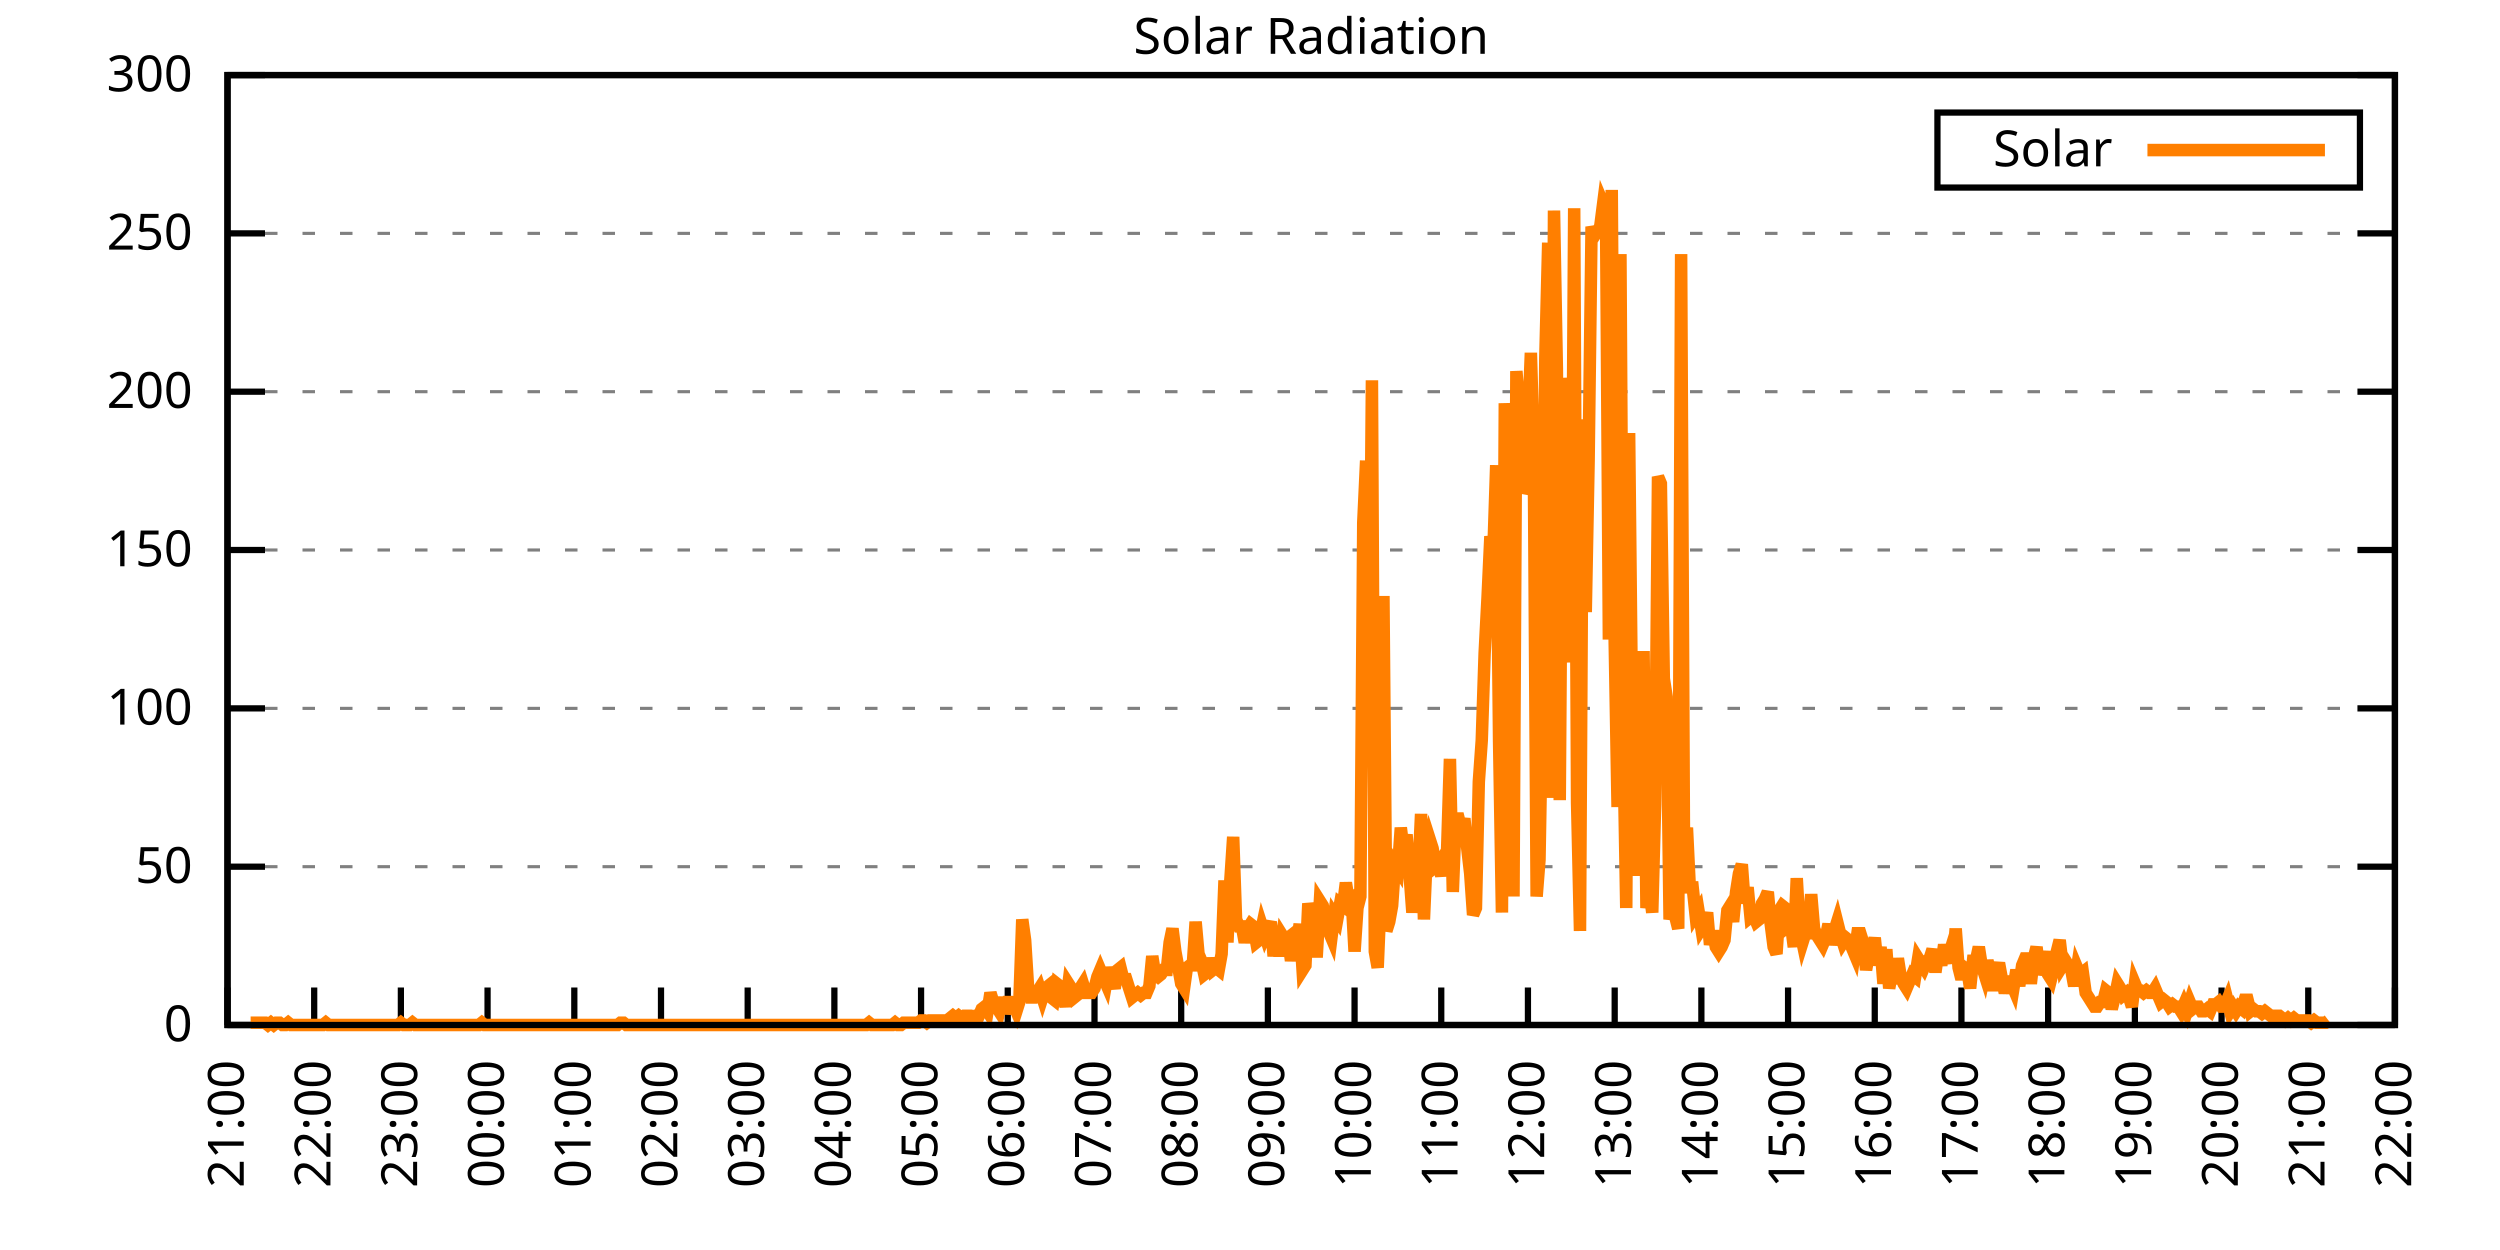
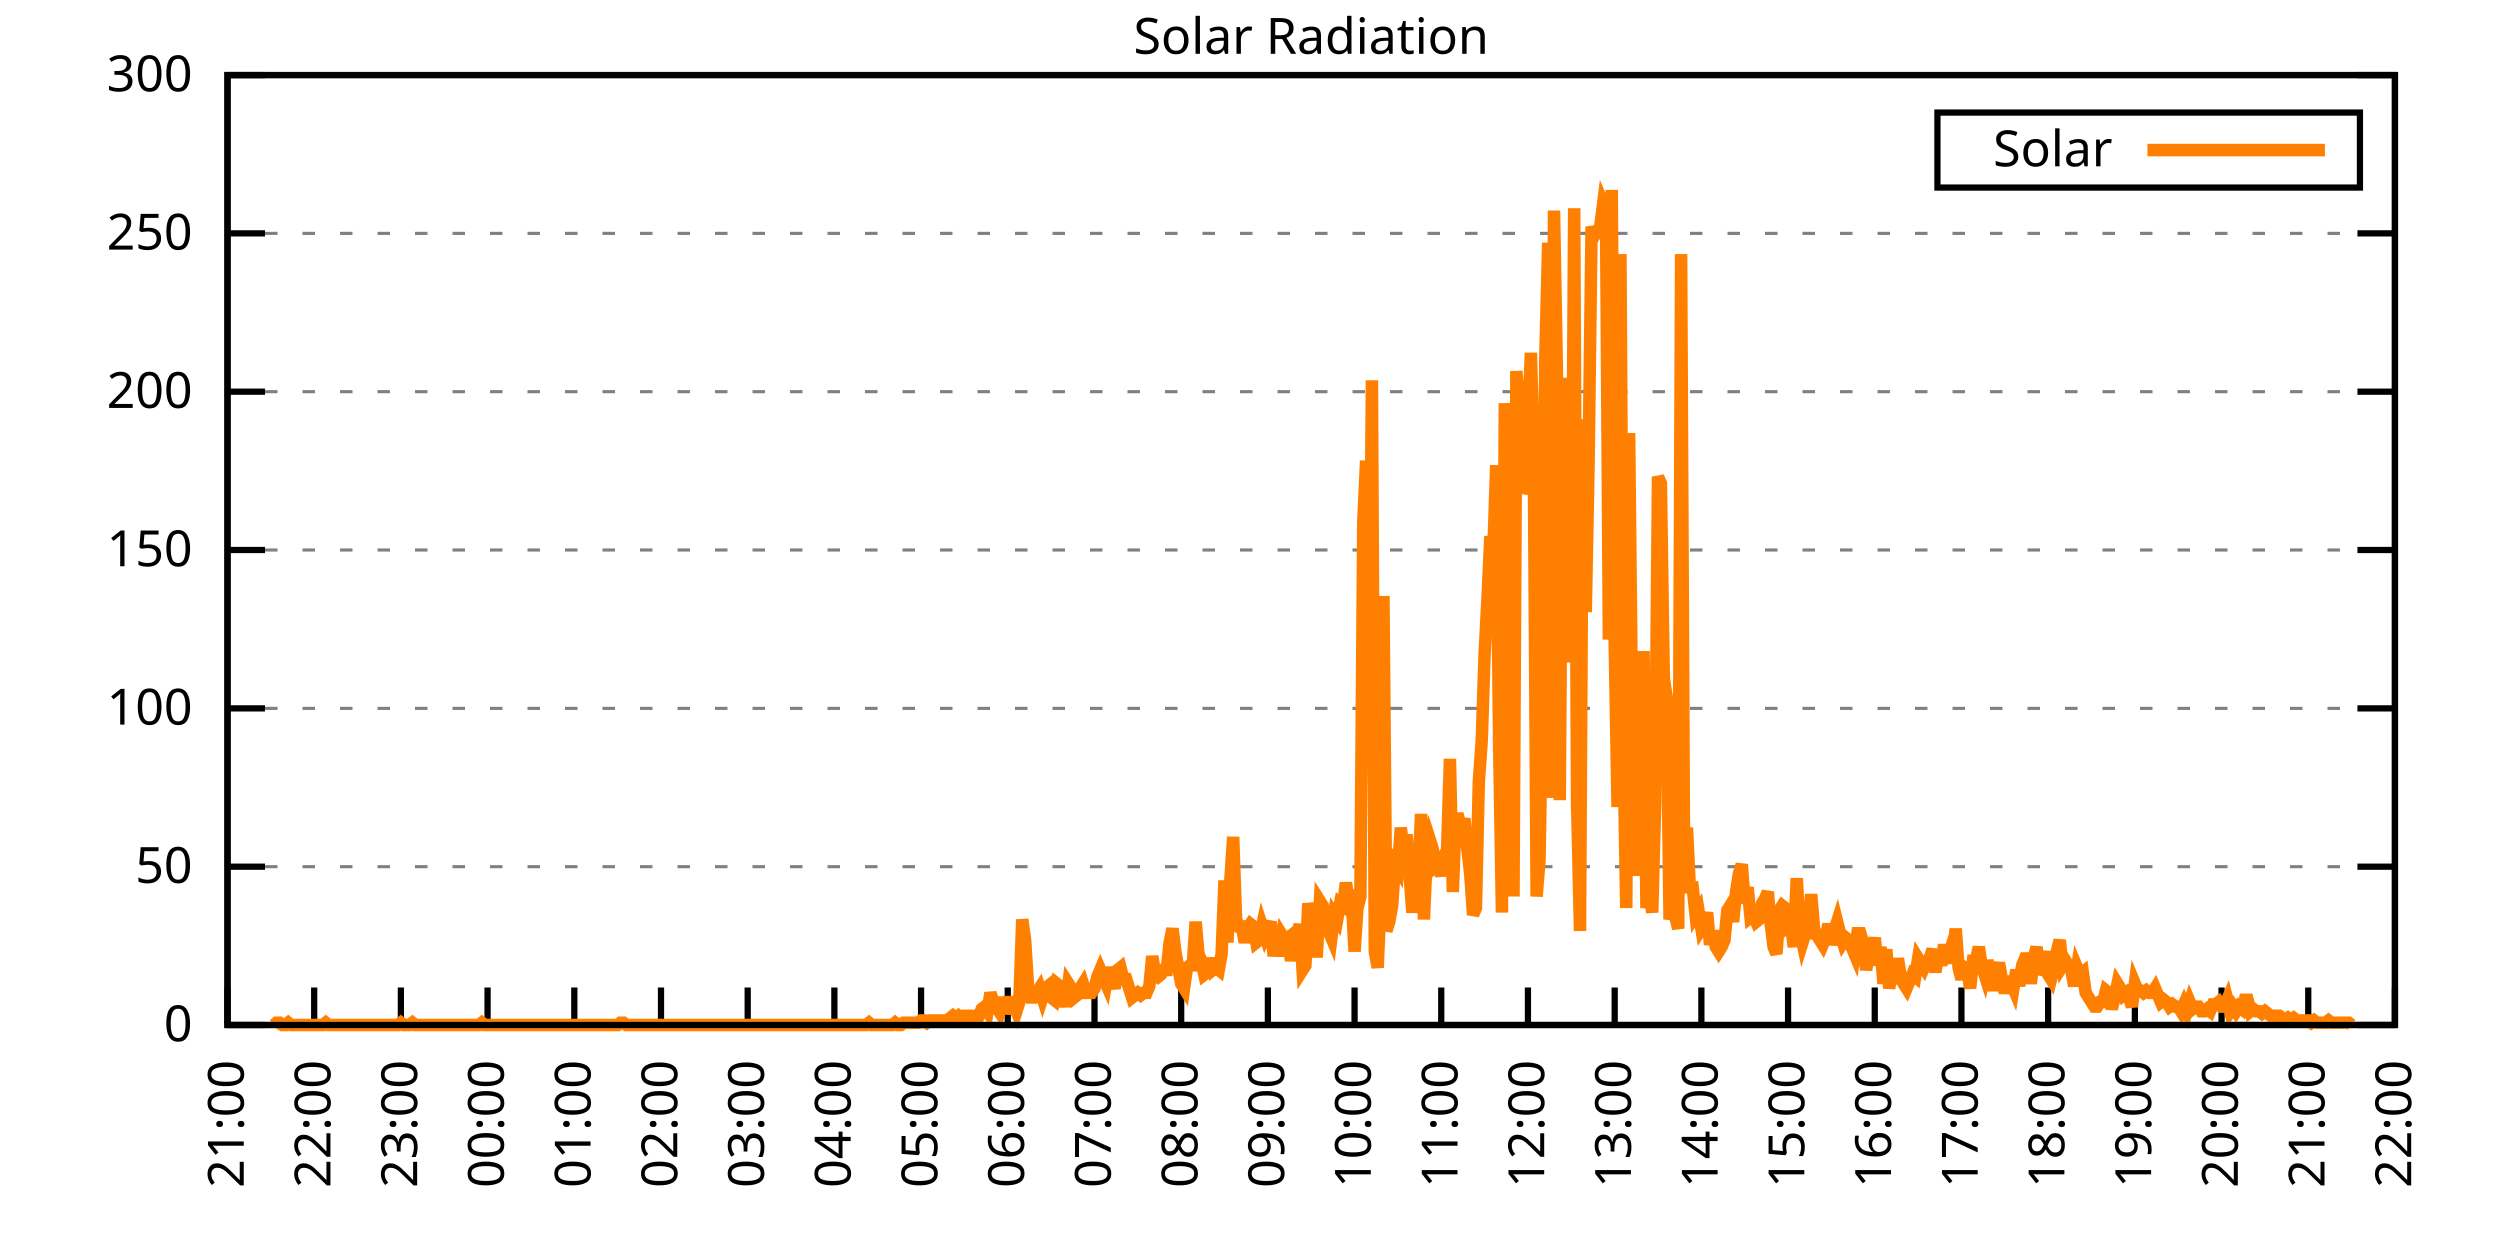
<svg xmlns="http://www.w3.org/2000/svg" xmlns:xlink="http://www.w3.org/1999/xlink" width="400" height="200" viewBox="0 0 400 200">
  <g id="gnuplot_canvas">
    <rect x="0" y="0" width="400" height="200" fill="none" />
    <defs>
      <circle id="gpDot" r="0.5" stroke-width="0.5" stroke="currentColor" />
      <path id="gpPt0" stroke-width="0.333" stroke="currentColor" d="M-1,0 h2 M0,-1 v2" />
      <path id="gpPt1" stroke-width="0.333" stroke="currentColor" d="M-1,-1 L1,1 M1,-1 L-1,1" />
      <path id="gpPt2" stroke-width="0.333" stroke="currentColor" d="M-1,0 L1,0 M0,-1 L0,1 M-1,-1 L1,1 M-1,1 L1,-1" />
      <rect id="gpPt3" stroke-width="0.333" stroke="currentColor" x="-1" y="-1" width="2" height="2" />
      <rect id="gpPt4" stroke-width="0.333" stroke="currentColor" fill="currentColor" x="-1" y="-1" width="2" height="2" />
      <circle id="gpPt5" stroke-width="0.333" stroke="currentColor" cx="0" cy="0" r="1" />
      <use xlink:href="#gpPt5" id="gpPt6" fill="currentColor" stroke="none" />
      <path id="gpPt7" stroke-width="0.333" stroke="currentColor" d="M0,-1.33 L-1.33,0.67 L1.33,0.67 z" />
      <use xlink:href="#gpPt7" id="gpPt8" fill="currentColor" stroke="none" />
      <use xlink:href="#gpPt7" id="gpPt9" stroke="currentColor" transform="rotate(180)" />
      <use xlink:href="#gpPt9" id="gpPt10" fill="currentColor" stroke="none" />
      <use xlink:href="#gpPt3" id="gpPt11" stroke="currentColor" transform="rotate(45)" />
      <use xlink:href="#gpPt11" id="gpPt12" fill="currentColor" stroke="none" />
      <path id="gpPt13" stroke-width="0.333" stroke="currentColor" d="M0,1.330 L1.265,0.411 L0.782,-1.067 L-0.782,-1.076 L-1.265,0.411 z" />
      <use xlink:href="#gpPt13" id="gpPt14" fill="currentColor" stroke="none" />
      <filter id="textbox" filterUnits="objectBoundingBox" x="0" y="0" height="1" width="1">
        <feFlood flood-color="white" flood-opacity="1" result="bgnd" />
        <feComposite in="SourceGraphic" in2="bgnd" operator="atop" />
      </filter>
      <filter id="greybox" filterUnits="objectBoundingBox" x="0" y="0" height="1" width="1">
        <feFlood flood-color="lightgrey" flood-opacity="1" result="grey" />
        <feComposite in="SourceGraphic" in2="grey" operator="atop" />
      </filter>
    </defs>
    <g fill="none" color="white" stroke="currentColor" stroke-width="1.00" stroke-linecap="butt" stroke-linejoin="miter">
</g>
    <g fill="none" color="black" stroke="currentColor" stroke-width="1.00" stroke-linecap="butt" stroke-linejoin="miter">
      <g stroke="none" shape-rendering="crispEdges">
        <polygon fill="rgb(255, 255, 255)" points="36.40,164.00 383.18,164.00 383.18,12.02 36.40,12.02 " />
      </g>
    </g>
    <g fill="none" color="black" stroke="currentColor" stroke-width="1.00" stroke-linecap="butt" stroke-linejoin="miter">
</g>
    <g fill="none" color="black" stroke="black" stroke-width="0.50" stroke-linecap="butt" stroke-linejoin="miter">
</g>
    <g fill="none" color="gray" stroke="currentColor" stroke-width="0.50" stroke-linecap="butt" stroke-linejoin="miter">
      <path stroke="gray" stroke-dasharray="2,4" class="gridline" d="M36.40,164.00 L383.19,164.00  " />
    </g>
    <g fill="none" color="gray" stroke="gray" stroke-width="1.00" stroke-linecap="butt" stroke-linejoin="miter">
</g>
    <g fill="none" color="black" stroke="currentColor" stroke-width="1.00" stroke-linecap="butt" stroke-linejoin="miter">
      <path stroke="black" d="M36.40,164.00 L42.40,164.00 M383.19,164.00 L377.19,164.00  " />
      <g transform="translate(30.80,166.60)" stroke="none" fill="black" font-family="Sans" font-size="8.00" text-anchor="end">
        <text>
          <tspan font-family="Sans"> 0</tspan>
        </text>
      </g>
    </g>
    <g fill="none" color="black" stroke="currentColor" stroke-width="1.00" stroke-linecap="butt" stroke-linejoin="miter">
</g>
    <g fill="none" color="black" stroke="black" stroke-width="0.50" stroke-linecap="butt" stroke-linejoin="miter">
</g>
    <g fill="none" color="gray" stroke="currentColor" stroke-width="0.50" stroke-linecap="butt" stroke-linejoin="miter">
      <path stroke="gray" stroke-dasharray="2,4" class="gridline" d="M36.40,138.67 L383.19,138.67  " />
    </g>
    <g fill="none" color="gray" stroke="gray" stroke-width="1.00" stroke-linecap="butt" stroke-linejoin="miter">
</g>
    <g fill="none" color="black" stroke="currentColor" stroke-width="1.00" stroke-linecap="butt" stroke-linejoin="miter">
      <path stroke="black" d="M36.40,138.67 L42.40,138.67 M383.19,138.67 L377.19,138.67  " />
      <g transform="translate(30.80,141.27)" stroke="none" fill="black" font-family="Sans" font-size="8.00" text-anchor="end">
        <text>
          <tspan font-family="Sans"> 50</tspan>
        </text>
      </g>
    </g>
    <g fill="none" color="black" stroke="currentColor" stroke-width="1.00" stroke-linecap="butt" stroke-linejoin="miter">
</g>
    <g fill="none" color="black" stroke="black" stroke-width="0.50" stroke-linecap="butt" stroke-linejoin="miter">
</g>
    <g fill="none" color="gray" stroke="currentColor" stroke-width="0.50" stroke-linecap="butt" stroke-linejoin="miter">
      <path stroke="gray" stroke-dasharray="2,4" class="gridline" d="M36.40,113.34 L383.19,113.34  " />
    </g>
    <g fill="none" color="gray" stroke="gray" stroke-width="1.00" stroke-linecap="butt" stroke-linejoin="miter">
</g>
    <g fill="none" color="black" stroke="currentColor" stroke-width="1.00" stroke-linecap="butt" stroke-linejoin="miter">
      <path stroke="black" d="M36.40,113.34 L42.40,113.34 M383.19,113.34 L377.19,113.34  " />
      <g transform="translate(30.80,115.94)" stroke="none" fill="black" font-family="Sans" font-size="8.00" text-anchor="end">
        <text>
          <tspan font-family="Sans"> 100</tspan>
        </text>
      </g>
    </g>
    <g fill="none" color="black" stroke="currentColor" stroke-width="1.00" stroke-linecap="butt" stroke-linejoin="miter">
</g>
    <g fill="none" color="black" stroke="black" stroke-width="0.50" stroke-linecap="butt" stroke-linejoin="miter">
</g>
    <g fill="none" color="gray" stroke="currentColor" stroke-width="0.50" stroke-linecap="butt" stroke-linejoin="miter">
      <path stroke="gray" stroke-dasharray="2,4" class="gridline" d="M36.40,88.00 L383.19,88.00  " />
    </g>
    <g fill="none" color="gray" stroke="gray" stroke-width="1.00" stroke-linecap="butt" stroke-linejoin="miter">
</g>
    <g fill="none" color="black" stroke="currentColor" stroke-width="1.00" stroke-linecap="butt" stroke-linejoin="miter">
      <path stroke="black" d="M36.40,88.00 L42.40,88.00 M383.19,88.00 L377.19,88.00  " />
      <g transform="translate(30.80,90.60)" stroke="none" fill="black" font-family="Sans" font-size="8.00" text-anchor="end">
        <text>
          <tspan font-family="Sans"> 150</tspan>
        </text>
      </g>
    </g>
    <g fill="none" color="black" stroke="currentColor" stroke-width="1.00" stroke-linecap="butt" stroke-linejoin="miter">
</g>
    <g fill="none" color="black" stroke="black" stroke-width="0.50" stroke-linecap="butt" stroke-linejoin="miter">
</g>
    <g fill="none" color="gray" stroke="currentColor" stroke-width="0.50" stroke-linecap="butt" stroke-linejoin="miter">
      <path stroke="gray" stroke-dasharray="2,4" class="gridline" d="M36.40,62.67 L383.19,62.67  " />
    </g>
    <g fill="none" color="gray" stroke="gray" stroke-width="1.00" stroke-linecap="butt" stroke-linejoin="miter">
</g>
    <g fill="none" color="black" stroke="currentColor" stroke-width="1.00" stroke-linecap="butt" stroke-linejoin="miter">
      <path stroke="black" d="M36.40,62.67 L42.40,62.67 M383.19,62.67 L377.19,62.67  " />
      <g transform="translate(30.80,65.27)" stroke="none" fill="black" font-family="Sans" font-size="8.00" text-anchor="end">
        <text>
          <tspan font-family="Sans"> 200</tspan>
        </text>
      </g>
    </g>
    <g fill="none" color="black" stroke="currentColor" stroke-width="1.00" stroke-linecap="butt" stroke-linejoin="miter">
</g>
    <g fill="none" color="black" stroke="black" stroke-width="0.50" stroke-linecap="butt" stroke-linejoin="miter">
</g>
    <g fill="none" color="gray" stroke="currentColor" stroke-width="0.50" stroke-linecap="butt" stroke-linejoin="miter">
      <path stroke="gray" stroke-dasharray="2,4" class="gridline" d="M36.40,37.34 L383.19,37.34  " />
    </g>
    <g fill="none" color="gray" stroke="gray" stroke-width="1.00" stroke-linecap="butt" stroke-linejoin="miter">
</g>
    <g fill="none" color="black" stroke="currentColor" stroke-width="1.00" stroke-linecap="butt" stroke-linejoin="miter">
      <path stroke="black" d="M36.40,37.34 L42.40,37.34 M383.19,37.34 L377.19,37.34  " />
      <g transform="translate(30.80,39.94)" stroke="none" fill="black" font-family="Sans" font-size="8.00" text-anchor="end">
        <text>
          <tspan font-family="Sans"> 250</tspan>
        </text>
      </g>
    </g>
    <g fill="none" color="black" stroke="currentColor" stroke-width="1.00" stroke-linecap="butt" stroke-linejoin="miter">
</g>
    <g fill="none" color="black" stroke="black" stroke-width="0.50" stroke-linecap="butt" stroke-linejoin="miter">
</g>
    <g fill="none" color="gray" stroke="currentColor" stroke-width="0.50" stroke-linecap="butt" stroke-linejoin="miter">
      <path stroke="gray" stroke-dasharray="2,4" class="gridline" d="M36.40,12.01 L383.19,12.01  " />
    </g>
    <g fill="none" color="gray" stroke="gray" stroke-width="1.00" stroke-linecap="butt" stroke-linejoin="miter">
</g>
    <g fill="none" color="black" stroke="currentColor" stroke-width="1.00" stroke-linecap="butt" stroke-linejoin="miter">
      <path stroke="black" d="M36.40,12.01 L42.40,12.01 M383.19,12.01 L377.19,12.01  " />
      <g transform="translate(30.80,14.61)" stroke="none" fill="black" font-family="Sans" font-size="8.00" text-anchor="end">
        <text>
          <tspan font-family="Sans"> 300</tspan>
        </text>
      </g>
    </g>
    <g fill="none" color="black" stroke="currentColor" stroke-width="1.00" stroke-linecap="butt" stroke-linejoin="miter">
      <path stroke="black" d="M36.40,164.00 L36.40,158.00  " />
      <g transform="translate(39.00,169.60) rotate(270.00)" stroke="none" fill="black" font-family="Sans" font-size="8.00" text-anchor="end">
        <text>
          <tspan font-family="Sans">21:00</tspan>
        </text>
      </g>
    </g>
    <g fill="none" color="black" stroke="currentColor" stroke-width="1.00" stroke-linecap="butt" stroke-linejoin="miter">
      <path stroke="black" d="M50.27,164.00 L50.27,158.00  " />
      <g transform="translate(52.87,169.60) rotate(270.00)" stroke="none" fill="black" font-family="Sans" font-size="8.00" text-anchor="end">
        <text>
          <tspan font-family="Sans">22:00</tspan>
        </text>
      </g>
    </g>
    <g fill="none" color="black" stroke="currentColor" stroke-width="1.00" stroke-linecap="butt" stroke-linejoin="miter">
      <path stroke="black" d="M64.14,164.00 L64.14,158.00  " />
      <g transform="translate(66.74,169.60) rotate(270.00)" stroke="none" fill="black" font-family="Sans" font-size="8.00" text-anchor="end">
        <text>
          <tspan font-family="Sans">23:00</tspan>
        </text>
      </g>
    </g>
    <g fill="none" color="black" stroke="currentColor" stroke-width="1.00" stroke-linecap="butt" stroke-linejoin="miter">
      <path stroke="black" d="M78.01,164.00 L78.01,158.00  " />
      <g transform="translate(80.61,169.60) rotate(270.00)" stroke="none" fill="black" font-family="Sans" font-size="8.00" text-anchor="end">
        <text>
          <tspan font-family="Sans">00:00</tspan>
        </text>
      </g>
    </g>
    <g fill="none" color="black" stroke="currentColor" stroke-width="1.00" stroke-linecap="butt" stroke-linejoin="miter">
      <path stroke="black" d="M91.89,164.00 L91.89,158.00  " />
      <g transform="translate(94.49,169.60) rotate(270.00)" stroke="none" fill="black" font-family="Sans" font-size="8.00" text-anchor="end">
        <text>
          <tspan font-family="Sans">01:00</tspan>
        </text>
      </g>
    </g>
    <g fill="none" color="black" stroke="currentColor" stroke-width="1.00" stroke-linecap="butt" stroke-linejoin="miter">
      <path stroke="black" d="M105.76,164.00 L105.76,158.00  " />
      <g transform="translate(108.36,169.60) rotate(270.00)" stroke="none" fill="black" font-family="Sans" font-size="8.00" text-anchor="end">
        <text>
          <tspan font-family="Sans">02:00</tspan>
        </text>
      </g>
    </g>
    <g fill="none" color="black" stroke="currentColor" stroke-width="1.00" stroke-linecap="butt" stroke-linejoin="miter">
      <path stroke="black" d="M119.63,164.00 L119.63,158.00  " />
      <g transform="translate(122.23,169.60) rotate(270.00)" stroke="none" fill="black" font-family="Sans" font-size="8.00" text-anchor="end">
        <text>
          <tspan font-family="Sans">03:00</tspan>
        </text>
      </g>
    </g>
    <g fill="none" color="black" stroke="currentColor" stroke-width="1.00" stroke-linecap="butt" stroke-linejoin="miter">
      <path stroke="black" d="M133.50,164.00 L133.50,158.00  " />
      <g transform="translate(136.10,169.60) rotate(270.00)" stroke="none" fill="black" font-family="Sans" font-size="8.00" text-anchor="end">
        <text>
          <tspan font-family="Sans">04:00</tspan>
        </text>
      </g>
    </g>
    <g fill="none" color="black" stroke="currentColor" stroke-width="1.00" stroke-linecap="butt" stroke-linejoin="miter">
      <path stroke="black" d="M147.37,164.00 L147.37,158.00  " />
      <g transform="translate(149.97,169.60) rotate(270.00)" stroke="none" fill="black" font-family="Sans" font-size="8.00" text-anchor="end">
        <text>
          <tspan font-family="Sans">05:00</tspan>
        </text>
      </g>
    </g>
    <g fill="none" color="black" stroke="currentColor" stroke-width="1.00" stroke-linecap="butt" stroke-linejoin="miter">
      <path stroke="black" d="M161.24,164.00 L161.24,158.00  " />
      <g transform="translate(163.84,169.60) rotate(270.00)" stroke="none" fill="black" font-family="Sans" font-size="8.00" text-anchor="end">
        <text>
          <tspan font-family="Sans">06:00</tspan>
        </text>
      </g>
    </g>
    <g fill="none" color="black" stroke="currentColor" stroke-width="1.00" stroke-linecap="butt" stroke-linejoin="miter">
      <path stroke="black" d="M175.12,164.00 L175.12,158.00  " />
      <g transform="translate(177.72,169.60) rotate(270.00)" stroke="none" fill="black" font-family="Sans" font-size="8.00" text-anchor="end">
        <text>
          <tspan font-family="Sans">07:00</tspan>
        </text>
      </g>
    </g>
    <g fill="none" color="black" stroke="currentColor" stroke-width="1.00" stroke-linecap="butt" stroke-linejoin="miter">
      <path stroke="black" d="M188.99,164.00 L188.99,158.00  " />
      <g transform="translate(191.59,169.60) rotate(270.00)" stroke="none" fill="black" font-family="Sans" font-size="8.00" text-anchor="end">
        <text>
          <tspan font-family="Sans">08:00</tspan>
        </text>
      </g>
    </g>
    <g fill="none" color="black" stroke="currentColor" stroke-width="1.00" stroke-linecap="butt" stroke-linejoin="miter">
      <path stroke="black" d="M202.86,164.00 L202.86,158.00  " />
      <g transform="translate(205.46,169.60) rotate(270.00)" stroke="none" fill="black" font-family="Sans" font-size="8.00" text-anchor="end">
        <text>
          <tspan font-family="Sans">09:00</tspan>
        </text>
      </g>
    </g>
    <g fill="none" color="black" stroke="currentColor" stroke-width="1.00" stroke-linecap="butt" stroke-linejoin="miter">
      <path stroke="black" d="M216.73,164.00 L216.73,158.00  " />
      <g transform="translate(219.33,169.60) rotate(270.00)" stroke="none" fill="black" font-family="Sans" font-size="8.00" text-anchor="end">
        <text>
          <tspan font-family="Sans">10:00</tspan>
        </text>
      </g>
    </g>
    <g fill="none" color="black" stroke="currentColor" stroke-width="1.00" stroke-linecap="butt" stroke-linejoin="miter">
      <path stroke="black" d="M230.60,164.00 L230.60,158.00  " />
      <g transform="translate(233.20,169.60) rotate(270.00)" stroke="none" fill="black" font-family="Sans" font-size="8.00" text-anchor="end">
        <text>
          <tspan font-family="Sans">11:00</tspan>
        </text>
      </g>
    </g>
    <g fill="none" color="black" stroke="currentColor" stroke-width="1.00" stroke-linecap="butt" stroke-linejoin="miter">
      <path stroke="black" d="M244.47,164.00 L244.47,158.00  " />
      <g transform="translate(247.07,169.60) rotate(270.00)" stroke="none" fill="black" font-family="Sans" font-size="8.00" text-anchor="end">
        <text>
          <tspan font-family="Sans">12:00</tspan>
        </text>
      </g>
    </g>
    <g fill="none" color="black" stroke="currentColor" stroke-width="1.00" stroke-linecap="butt" stroke-linejoin="miter">
      <path stroke="black" d="M258.35,164.00 L258.35,158.00  " />
      <g transform="translate(260.95,169.60) rotate(270.00)" stroke="none" fill="black" font-family="Sans" font-size="8.00" text-anchor="end">
        <text>
          <tspan font-family="Sans">13:00</tspan>
        </text>
      </g>
    </g>
    <g fill="none" color="black" stroke="currentColor" stroke-width="1.00" stroke-linecap="butt" stroke-linejoin="miter">
      <path stroke="black" d="M272.22,164.00 L272.22,158.00  " />
      <g transform="translate(274.82,169.60) rotate(270.00)" stroke="none" fill="black" font-family="Sans" font-size="8.00" text-anchor="end">
        <text>
          <tspan font-family="Sans">14:00</tspan>
        </text>
      </g>
    </g>
    <g fill="none" color="black" stroke="currentColor" stroke-width="1.00" stroke-linecap="butt" stroke-linejoin="miter">
      <path stroke="black" d="M286.09,164.00 L286.09,158.00  " />
      <g transform="translate(288.69,169.60) rotate(270.00)" stroke="none" fill="black" font-family="Sans" font-size="8.00" text-anchor="end">
        <text>
          <tspan font-family="Sans">15:00</tspan>
        </text>
      </g>
    </g>
    <g fill="none" color="black" stroke="currentColor" stroke-width="1.00" stroke-linecap="butt" stroke-linejoin="miter">
      <path stroke="black" d="M299.96,164.00 L299.96,158.00  " />
      <g transform="translate(302.56,169.60) rotate(270.00)" stroke="none" fill="black" font-family="Sans" font-size="8.00" text-anchor="end">
        <text>
          <tspan font-family="Sans">16:00</tspan>
        </text>
      </g>
    </g>
    <g fill="none" color="black" stroke="currentColor" stroke-width="1.00" stroke-linecap="butt" stroke-linejoin="miter">
      <path stroke="black" d="M313.83,164.00 L313.83,158.00  " />
      <g transform="translate(316.43,169.60) rotate(270.00)" stroke="none" fill="black" font-family="Sans" font-size="8.00" text-anchor="end">
        <text>
          <tspan font-family="Sans">17:00</tspan>
        </text>
      </g>
    </g>
    <g fill="none" color="black" stroke="currentColor" stroke-width="1.00" stroke-linecap="butt" stroke-linejoin="miter">
      <path stroke="black" d="M327.70,164.00 L327.70,158.00  " />
      <g transform="translate(330.30,169.60) rotate(270.00)" stroke="none" fill="black" font-family="Sans" font-size="8.00" text-anchor="end">
        <text>
          <tspan font-family="Sans">18:00</tspan>
        </text>
      </g>
    </g>
    <g fill="none" color="black" stroke="currentColor" stroke-width="1.00" stroke-linecap="butt" stroke-linejoin="miter">
      <path stroke="black" d="M341.58,164.00 L341.58,158.00  " />
      <g transform="translate(344.18,169.60) rotate(270.00)" stroke="none" fill="black" font-family="Sans" font-size="8.00" text-anchor="end">
        <text>
          <tspan font-family="Sans">19:00</tspan>
        </text>
      </g>
    </g>
    <g fill="none" color="black" stroke="currentColor" stroke-width="1.00" stroke-linecap="butt" stroke-linejoin="miter">
      <path stroke="black" d="M355.45,164.00 L355.45,158.00  " />
      <g transform="translate(358.05,169.60) rotate(270.00)" stroke="none" fill="black" font-family="Sans" font-size="8.00" text-anchor="end">
        <text>
          <tspan font-family="Sans">20:00</tspan>
        </text>
      </g>
    </g>
    <g fill="none" color="black" stroke="currentColor" stroke-width="1.00" stroke-linecap="butt" stroke-linejoin="miter">
      <path stroke="black" d="M369.32,164.00 L369.32,158.00  " />
      <g transform="translate(371.92,169.60) rotate(270.00)" stroke="none" fill="black" font-family="Sans" font-size="8.00" text-anchor="end">
        <text>
          <tspan font-family="Sans">21:00</tspan>
        </text>
      </g>
    </g>
    <g fill="none" color="black" stroke="currentColor" stroke-width="1.00" stroke-linecap="butt" stroke-linejoin="miter">
      <path stroke="black" d="M383.19,164.00 L383.19,158.00  " />
      <g transform="translate(385.79,169.60) rotate(270.00)" stroke="none" fill="black" font-family="Sans" font-size="8.00" text-anchor="end">
        <text>
          <tspan font-family="Sans">22:00</tspan>
        </text>
      </g>
    </g>
    <g fill="none" color="black" stroke="currentColor" stroke-width="1.00" stroke-linecap="butt" stroke-linejoin="miter">
</g>
    <g fill="none" color="black" stroke="currentColor" stroke-width="1.00" stroke-linecap="butt" stroke-linejoin="miter">
      <path stroke="black" d="M36.40,12.01 L36.40,164.00 L383.19,164.00 L383.19,12.01 L36.40,12.01 Z  " />
    </g>
    <g fill="none" color="black" stroke="currentColor" stroke-width="1.00" stroke-linecap="butt" stroke-linejoin="miter">
</g>
    <g fill="none" color="black" stroke="currentColor" stroke-width="1.00" stroke-linecap="butt" stroke-linejoin="miter">
      <path stroke="black" d="M309.99,30.01 L309.99,18.01 L377.59,18.01 L377.59,30.01 L309.99,30.01 Z  " />
    </g>
    <g id="Solar_Radiation_plot_1">
      <g fill="none" color="white" stroke="black" stroke-width="2.00" stroke-linecap="butt" stroke-linejoin="miter">
</g>
      <g fill="none" color="black" stroke="currentColor" stroke-width="2.00" stroke-linecap="butt" stroke-linejoin="miter">
        <g transform="translate(337.99,26.61)" stroke="none" fill="black" font-family="Sans" font-size="8.00" text-anchor="end">
          <text>
            <tspan font-family="Sans">Solar</tspan>
          </text>
        </g>
      </g>
      <g fill="none" color="black" stroke="currentColor" stroke-width="2.00" stroke-linecap="butt" stroke-linejoin="miter">
-         <path stroke="rgb(255, 127,   0)" d="M343.59,24.01 L371.99,24.01 M40.10,163.63 L40.56,163.63 L41.02,163.63 L41.49,163.63 L41.95,163.63 L42.41,163.63   L42.87,164.00 L43.34,163.63 L43.80,164.00 L44.26,163.63 L44.72,163.63 L45.19,164.00 L45.65,164.00 L46.11,163.63   L46.57,164.00 L47.03,164.00 L47.50,164.00 L47.96,164.00 L48.42,164.00 L48.88,164.00 L49.35,164.00 L49.81,164.00   L50.27,164.00 L50.73,164.00 L51.20,164.00 L51.66,164.00 L52.12,163.63 L52.58,164.00 L53.05,164.00 L53.51,164.00   L53.97,164.00 L54.43,164.00 L54.90,164.00 L55.36,164.00 L55.82,164.00 L56.28,164.00 L56.75,164.00 L57.21,164.00   L57.67,164.00 L58.13,164.00 L58.59,164.00 L59.06,164.00 L59.52,164.00 L59.98,164.00 L60.44,164.00 L60.91,164.00   L61.37,164.00 L61.83,164.00 L62.29,164.00 L62.76,164.00 L63.22,164.00 L63.68,164.00 L64.14,163.63 L64.61,164.00   L65.07,164.00 L65.53,164.00 L65.99,163.63 L66.46,164.00 L66.92,164.00 L67.38,164.00 L67.84,164.00 L68.30,164.00   L68.77,164.00 L69.23,164.00 L69.69,164.00 L70.15,164.00 L70.62,164.00 L71.08,164.00 L71.54,164.00 L72.00,164.00   L72.47,164.00 L72.93,164.00 L73.39,164.00 L73.85,164.00 L74.32,164.00 L74.78,164.00 L75.24,164.00 L75.70,164.00   L76.17,164.00 L76.63,164.00 L77.09,163.63 L77.55,164.00 L78.01,164.00 L78.48,164.00 L78.94,164.00 L79.40,164.00   L79.86,164.00 L80.33,164.00 L80.79,164.00 L81.25,164.00 L81.71,164.00 L82.18,164.00 L82.64,164.00 L83.10,164.00   L83.56,164.00 L84.03,164.00 L84.49,164.00 L84.95,164.00 L85.41,164.00 L85.88,164.00 L86.34,164.00 L86.80,164.00   L87.26,164.00 L87.72,164.00 L88.19,164.00 L88.65,164.00 L89.11,164.00 L89.57,164.00 L90.04,164.00 L90.50,164.00   L90.96,164.00 L91.42,164.00 L91.89,164.00 L92.35,164.00 L92.81,164.00 L93.27,164.00 L93.74,164.00 L94.20,164.00   L94.66,164.00 L95.12,164.00 L95.59,164.00 L96.05,164.00 L96.51,164.00 L96.97,164.00 L97.44,164.00 L97.90,164.00   L98.36,164.00 L98.82,164.00 L99.28,163.63 L99.75,163.63 L100.21,164.00 L100.67,164.00 L101.13,164.00 L101.60,164.00   L102.06,164.00 L102.52,164.00 L102.98,164.00 L103.45,164.00 L103.91,164.00 L104.37,164.00 L104.83,164.00 L105.30,164.00   L105.76,164.00 L106.22,164.00 L106.68,164.00 L107.15,164.00 L107.61,164.00 L108.07,164.00 L108.53,164.00 L108.99,164.00   L109.46,164.00 L109.92,164.00 L110.38,164.00 L110.84,164.00 L111.31,164.00 L111.77,164.00 L112.23,164.00 L112.69,164.00   L113.16,164.00 L113.62,164.00 L114.08,164.00 L114.54,164.00 L115.01,164.00 L115.47,164.00 L115.93,164.00 L116.39,164.00   L116.86,164.00 L117.32,164.00 L117.78,164.00 L118.24,164.00 L118.70,164.00 L119.17,164.00 L119.63,164.00 L120.09,164.00   L120.55,164.00 L121.02,164.00 L121.48,164.00 L121.94,164.00 L122.40,164.00 L122.87,164.00 L123.33,164.00 L123.79,164.00   L124.25,164.00 L124.72,164.00 L125.18,164.00 L125.64,164.00 L126.10,164.00 L126.57,164.00 L127.03,164.00 L127.49,164.00   L127.95,164.00 L128.41,164.00 L128.88,164.00 L129.34,164.00 L129.80,164.00 L130.26,164.00 L130.73,164.00 L131.19,164.00   L131.65,164.00 L132.11,164.00 L132.58,164.00 L133.04,164.00 L133.50,164.00 L133.96,164.00 L134.43,164.00 L134.89,164.00   L135.35,164.00 L135.81,164.00 L136.28,164.00 L136.74,164.00 L137.20,164.00 L137.66,164.00 L138.13,164.00 L138.59,164.00   L139.05,163.63 L139.51,164.00 L139.97,164.00 L140.44,164.00 L140.90,164.00 L141.36,164.00 L141.82,164.00 L142.29,164.00   L142.75,164.00 L143.21,163.63 L143.67,164.00 L144.14,164.00 L144.60,163.63 L145.06,163.63 L145.52,163.63 L145.99,163.63   L146.45,163.63 L146.91,163.63 L147.37,163.27 L147.84,163.27 L148.30,163.63 L148.76,163.27 L149.22,163.27 L149.68,163.27   L150.15,163.27 L150.61,163.27 L151.07,163.27 L151.53,163.27 L152.00,162.90 L152.46,162.53 L152.92,162.90 L153.38,162.53   L153.85,162.90 L154.31,162.53 L154.77,162.53 L155.23,162.53 L155.70,162.90 L156.16,162.53 L156.62,162.53 L157.08,161.43   L157.55,161.06 L158.01,161.80 L158.47,158.86 L158.93,160.33 L159.39,161.06 L159.86,161.80 L160.32,159.60 L160.78,162.16   L161.24,160.33 L161.71,160.33 L162.17,160.70 L162.63,161.80 L163.09,160.33 L163.56,147.11 L164.02,150.42 L164.48,157.76   L164.94,159.60 L165.41,159.60 L165.87,158.86 L166.33,158.13 L166.79,159.60 L167.26,158.13 L167.72,157.76 L168.18,159.60   L168.64,159.96 L169.10,157.39 L169.57,157.76 L170.03,158.86 L170.49,161.06 L170.95,157.39 L171.42,158.13 L171.88,159.60   L172.34,159.23 L172.80,158.13 L173.27,157.39 L173.73,158.86 L174.19,158.86 L174.65,158.86 L175.12,158.13 L175.58,156.29   L176.04,155.19 L176.50,156.29 L176.97,157.39 L177.43,154.82 L177.89,156.66 L178.35,158.13 L178.82,155.19 L179.28,154.82   L179.74,156.66 L180.20,156.66 L180.66,158.13 L181.13,159.60 L181.59,159.23 L182.05,158.86 L182.51,159.23 L182.98,158.86   L183.44,158.86 L183.90,157.76 L184.36,152.99 L184.83,155.92 L185.29,156.29 L185.75,155.92 L186.21,155.19 L186.68,155.19   L187.14,150.79 L187.60,148.58 L188.06,152.25 L188.53,154.82 L188.99,157.39 L189.45,158.13 L189.91,154.82 L190.37,154.46   L190.84,154.46 L191.30,147.48 L191.76,152.62 L192.22,153.72 L192.69,155.92 L193.15,155.56 L193.61,153.35 L194.07,155.19   L194.54,154.82 L195.00,155.19 L195.46,152.62 L195.92,140.87 L196.39,150.79 L196.85,140.87 L197.31,133.90 L197.77,147.11   L198.24,148.22 L198.70,148.22 L199.16,150.79 L199.62,148.58 L200.08,147.85 L200.55,148.22 L201.01,150.79 L201.47,150.42   L201.93,148.22 L202.40,149.68 L202.86,148.58 L203.32,147.48 L203.78,152.99 L204.25,149.32 L204.71,152.99 L205.17,149.68   L205.63,150.42 L206.10,150.05 L206.56,153.72 L207.02,150.79 L207.48,150.79 L207.95,147.85 L208.41,155.19 L208.87,154.46   L209.33,144.55 L209.80,146.75 L210.26,152.25 L210.72,152.25 L211.18,144.18 L211.64,144.91 L212.11,147.11 L212.57,148.95   L213.03,150.05 L213.49,146.38 L213.96,147.11 L214.42,144.55 L214.88,144.91 L215.34,141.24 L215.81,144.18 L216.27,143.81   L216.73,152.25 L217.19,145.28 L217.66,143.44 L218.12,83.61 L218.58,73.70 L219.04,116.28 L219.51,60.85 L219.97,152.25   L220.43,154.82 L220.89,143.81 L221.35,95.36 L221.82,148.95 L222.28,147.48 L222.74,144.91 L223.20,138.30 L223.67,139.04   L224.13,132.43 L224.59,136.10 L225.05,133.53 L225.52,139.77 L225.98,146.01 L226.44,140.87 L226.90,140.51 L227.37,130.23   L227.83,147.11 L228.29,136.47 L228.75,134.27 L229.22,135.74 L229.68,138.67 L230.14,138.30 L230.60,140.14 L231.06,136.84   L231.53,136.10 L231.99,121.42 L232.45,142.71 L232.91,130.96 L233.38,130.96 L233.84,132.80 L234.30,130.96 L234.76,135.74   L235.23,139.77 L235.69,146.38 L236.15,145.28 L236.61,125.09 L237.08,118.48 L237.54,104.53 L238.00,95.72 L238.46,85.81   L238.93,88.38 L239.39,74.43 L239.85,118.48 L240.31,146.01 L240.77,64.52 L241.24,73.70 L241.70,100.13 L242.16,143.44   L242.62,59.38 L243.09,65.26 L243.55,78.84 L244.01,77.74 L244.47,68.56 L244.94,56.45 L245.40,72.23 L245.86,143.44   L246.32,137.57 L246.79,110.41 L247.25,57.18 L247.71,38.83 L248.17,127.66 L248.64,33.69 L249.10,59.02 L249.56,128.03   L250.02,60.48 L250.49,67.09 L250.95,67.09 L251.41,106.00 L251.87,33.32 L252.33,128.39 L252.80,148.95 L253.26,67.09   L253.72,97.93 L254.18,73.70 L254.65,36.26 L255.11,37.73 L255.57,36.99 L256.03,36.26 L256.50,32.59 L256.96,33.69   L257.42,102.33 L257.88,30.38 L258.35,102.70 L258.81,129.13 L259.27,40.66 L259.73,118.48 L260.20,145.28 L260.66,69.29   L261.12,113.71 L261.58,140.14 L262.04,121.42 L262.51,139.04 L262.97,104.17 L263.43,145.28 L263.89,142.34 L264.36,146.01   L264.82,128.76 L265.28,76.27 L265.74,77.37 L266.21,108.57 L266.67,111.51 L267.13,147.11 L267.59,144.91 L268.06,146.75   L268.52,148.58 L268.98,40.66 L269.44,135.37 L269.91,132.43 L270.37,141.98 L270.83,141.98 L271.29,146.38 L271.75,145.65   L272.22,148.58 L272.68,147.85 L273.14,146.01 L273.60,151.15 L274.07,148.95 L274.53,151.52 L274.99,152.25 L275.45,151.52   L275.92,150.42 L276.38,145.65 L276.84,144.91 L277.30,147.48 L277.77,142.71 L278.23,139.77 L278.69,138.30 L279.15,144.55   L279.62,141.98 L280.08,146.75 L280.54,146.38 L281.00,147.48 L281.46,147.11 L281.93,144.55 L282.39,143.81 L282.85,142.71   L283.31,147.85 L283.78,151.52 L284.24,152.62 L284.70,145.65 L285.16,144.91 L285.63,145.28 L286.09,148.22 L286.55,147.85   L287.01,151.52 L287.48,140.51 L287.94,148.58 L288.40,150.79 L288.86,149.32 L289.33,149.32 L289.79,143.08 L290.25,148.58   L290.71,149.68 L291.18,150.42 L291.64,151.15 L292.10,150.05 L292.56,147.85 L293.02,151.15 L293.49,148.95 L293.95,147.48   L294.41,149.32 L294.87,150.79 L295.34,150.05 L295.80,150.42 L296.26,151.52 L296.72,152.62 L297.19,149.32 L297.65,149.32   L298.11,150.79 L298.57,155.19 L299.04,152.62 L299.50,152.25 L299.96,150.05 L300.42,154.46 L300.89,151.52 L301.35,157.39   L301.81,151.89 L302.27,158.13 L302.73,155.56 L303.20,157.39 L303.66,153.35 L304.12,156.29 L304.58,157.39 L305.05,158.13   L305.51,157.03 L305.97,155.92 L306.43,156.29 L306.90,153.35 L307.36,154.09 L307.82,154.82 L308.28,153.72 L308.75,153.35   L309.21,151.89 L309.67,155.56 L310.13,152.25 L310.60,154.46 L311.06,151.15 L311.52,153.72 L311.98,152.25 L312.44,154.09   L312.91,148.58 L313.37,154.82 L313.83,156.66 L314.29,154.82 L314.76,155.19 L315.22,158.13 L315.68,153.72 L316.14,153.72   L316.61,151.52 L317.07,154.46 L317.53,155.92 L317.99,153.72 L318.46,155.56 L318.92,158.49 L319.38,155.56 L319.84,154.09   L320.31,156.66 L320.77,158.86 L321.23,157.03 L321.69,157.03 L322.15,158.13 L322.62,155.19 L323.08,157.76 L323.54,154.46   L324.00,153.35 L324.47,153.35 L324.93,157.39 L325.39,153.35 L325.85,151.52 L326.32,155.92 L326.78,154.46 L327.24,152.25   L327.70,155.92 L328.17,156.66 L328.63,154.82 L329.09,152.25 L329.55,150.42 L330.02,154.46 L330.48,153.72 L330.94,154.46   L331.40,155.19 L331.87,157.76 L332.33,154.82 L332.79,155.92 L333.25,155.56 L333.71,158.86 L334.18,159.60 L334.64,160.33   L335.10,161.06 L335.56,161.06 L336.03,160.33 L336.49,160.33 L336.95,158.49 L337.41,158.86 L337.88,161.43 L338.34,159.60   L338.80,157.39 L339.26,158.13 L339.73,159.23 L340.19,158.86 L340.65,159.60 L341.11,161.06 L341.58,157.39 L342.04,158.49   L342.50,158.49 L342.96,158.86 L343.42,158.49 L343.89,158.86 L344.35,158.86 L344.81,158.13 L345.27,159.23 L345.74,160.33   L346.20,159.96 L346.66,160.33 L347.12,161.06 L347.59,160.70 L348.05,161.06 L348.51,161.06 L348.97,161.80 L349.44,160.70   L349.90,161.80 L350.36,160.33 L350.82,161.43 L351.29,161.06 L351.75,161.06 L352.21,161.80 L352.67,161.80 L353.13,161.43   L353.60,161.80 L354.06,160.70 L354.52,160.70 L354.98,160.33 L355.45,161.06 L355.91,161.06 L356.37,159.96 L356.83,161.80   L357.30,161.06 L357.76,161.80 L358.22,161.06 L358.68,161.43 L359.15,159.96 L359.61,159.96 L360.07,161.80 L360.53,161.43   L361.00,161.80 L361.46,161.80 L361.92,162.16 L362.38,161.80 L362.84,162.16 L363.31,162.53 L363.77,162.53 L364.23,162.53   L364.69,162.53 L365.16,162.90 L365.62,163.27 L366.08,162.90 L366.54,163.27 L367.01,162.90 L367.47,163.27 L367.93,163.27   L368.39,163.27 L368.86,163.27 L369.32,163.27 L369.78,163.63 L370.24,163.27 L370.71,163.63 L371.17,163.63 L371.63,163.63   L372.09,163.63 L372.56,163.27  " />
+         <path stroke="rgb(255, 127,   0)" d="M343.59,24.01 L371.99,24.01 M43.80,164.00 L44.26,163.63 L44.72,163.63 L45.19,164.00 L45.65,164.00 L46.11,163.63   L46.57,164.00 L47.03,164.00 L47.50,164.00 L47.96,164.00 L48.42,164.00 L48.88,164.00 L49.35,164.00 L49.81,164.00   L50.27,164.00 L50.73,164.00 L51.20,164.00 L51.66,164.00 L52.12,163.63 L52.58,164.00 L53.05,164.00 L53.51,164.00   L53.97,164.00 L54.43,164.00 L54.90,164.00 L55.36,164.00 L55.82,164.00 L56.28,164.00 L56.75,164.00 L57.21,164.00   L57.67,164.00 L58.13,164.00 L58.59,164.00 L59.06,164.00 L59.52,164.00 L59.98,164.00 L60.44,164.00 L60.91,164.00   L61.37,164.00 L61.83,164.00 L62.29,164.00 L62.76,164.00 L63.22,164.00 L63.68,164.00 L64.14,163.63 L64.61,164.00   L65.07,164.00 L65.53,164.00 L65.99,163.63 L66.46,164.00 L66.92,164.00 L67.38,164.00 L67.84,164.00 L68.30,164.00   L68.77,164.00 L69.23,164.00 L69.69,164.00 L70.15,164.00 L70.62,164.00 L71.08,164.00 L71.54,164.00 L72.00,164.00   L72.47,164.00 L72.93,164.00 L73.39,164.00 L73.85,164.00 L74.32,164.00 L74.78,164.00 L75.24,164.00 L75.70,164.00   L76.17,164.00 L76.63,164.00 L77.09,163.63 L77.55,164.00 L78.01,164.00 L78.48,164.00 L78.94,164.00 L79.40,164.00   L79.86,164.00 L80.33,164.00 L80.79,164.00 L81.25,164.00 L81.71,164.00 L82.18,164.00 L82.64,164.00 L83.10,164.00   L83.56,164.00 L84.03,164.00 L84.49,164.00 L84.95,164.00 L85.41,164.00 L85.88,164.00 L86.34,164.00 L86.80,164.00   L87.26,164.00 L87.72,164.00 L88.19,164.00 L88.65,164.00 L89.11,164.00 L89.57,164.00 L90.04,164.00 L90.50,164.00   L90.96,164.00 L91.42,164.00 L91.89,164.00 L92.35,164.00 L92.81,164.00 L93.27,164.00 L93.74,164.00 L94.20,164.00   L94.66,164.00 L95.12,164.00 L95.59,164.00 L96.05,164.00 L96.51,164.00 L96.97,164.00 L97.44,164.00 L97.90,164.00   L98.36,164.00 L98.82,164.00 L99.28,163.63 L99.75,163.63 L100.21,164.00 L100.67,164.00 L101.13,164.00 L101.60,164.00   L102.06,164.00 L102.52,164.00 L102.98,164.00 L103.45,164.00 L103.91,164.00 L104.37,164.00 L104.83,164.00 L105.30,164.00   L105.76,164.00 L106.22,164.00 L106.68,164.00 L107.15,164.00 L107.61,164.00 L108.07,164.00 L108.53,164.00 L108.99,164.00   L109.46,164.00 L109.92,164.00 L110.38,164.00 L110.84,164.00 L111.31,164.00 L111.77,164.00 L112.23,164.00 L112.69,164.00   L113.16,164.00 L113.62,164.00 L114.08,164.00 L114.54,164.00 L115.01,164.00 L115.47,164.00 L115.93,164.00 L116.39,164.00   L116.86,164.00 L117.32,164.00 L117.78,164.00 L118.24,164.00 L118.70,164.00 L119.17,164.00 L119.63,164.00 L120.09,164.00   L120.55,164.00 L121.02,164.00 L121.48,164.00 L121.94,164.00 L122.40,164.00 L122.87,164.00 L123.33,164.00 L123.79,164.00   L124.25,164.00 L124.72,164.00 L125.18,164.00 L125.64,164.00 L126.10,164.00 L126.57,164.00 L127.03,164.00 L127.49,164.00   L127.95,164.00 L128.41,164.00 L128.88,164.00 L129.34,164.00 L129.80,164.00 L130.26,164.00 L130.73,164.00 L131.19,164.00   L131.65,164.00 L132.11,164.00 L132.58,164.00 L133.04,164.00 L133.50,164.00 L133.96,164.00 L134.43,164.00 L134.89,164.00   L135.35,164.00 L135.81,164.00 L136.28,164.00 L136.74,164.00 L137.20,164.00 L137.66,164.00 L138.13,164.00 L138.59,164.00   L139.05,163.63 L139.51,164.00 L139.97,164.00 L140.44,164.00 L140.90,164.00 L141.36,164.00 L141.82,164.00 L142.29,164.00   L142.75,164.00 L143.21,163.63 L143.67,164.00 L144.14,164.00 L144.60,163.63 L145.06,163.63 L145.52,163.63 L145.99,163.63   L146.45,163.63 L146.91,163.63 L147.37,163.27 L147.84,163.27 L148.30,163.63 L148.76,163.27 L149.22,163.27 L149.68,163.27   L150.15,163.27 L150.61,163.27 L151.07,163.27 L151.53,163.27 L152.00,162.90 L152.46,162.53 L152.92,162.90 L153.38,162.53   L153.85,162.90 L154.31,162.53 L154.77,162.53 L155.23,162.53 L155.70,162.90 L156.16,162.53 L156.62,162.53 L157.08,161.43   L157.55,161.06 L158.01,161.80 L158.47,158.86 L158.93,160.33 L159.39,161.06 L159.86,161.80 L160.32,159.60 L160.78,162.16   L161.24,160.33 L161.71,160.33 L162.17,160.70 L162.63,161.80 L163.09,160.33 L163.56,147.11 L164.02,150.42 L164.48,157.76   L164.94,159.60 L165.41,159.60 L165.87,158.86 L166.33,158.13 L166.79,159.60 L167.26,158.13 L167.72,157.76 L168.18,159.60   L168.64,159.96 L169.10,157.39 L169.57,157.76 L170.03,158.86 L170.49,161.06 L170.95,157.39 L171.42,158.13 L171.88,159.60   L172.34,159.23 L172.80,158.13 L173.27,157.39 L173.73,158.86 L174.19,158.86 L174.65,158.86 L175.12,158.13 L175.58,156.29   L176.04,155.19 L176.50,156.29 L176.97,157.39 L177.43,154.82 L177.89,156.66 L178.35,158.13 L178.82,155.19 L179.28,154.82   L179.74,156.66 L180.20,156.66 L180.66,158.13 L181.13,159.60 L181.59,159.23 L182.05,158.86 L182.51,159.23 L182.98,158.86   L183.44,158.86 L183.90,157.76 L184.36,152.99 L184.83,155.92 L185.29,156.29 L185.75,155.92 L186.21,155.19 L186.68,155.19   L187.14,150.79 L187.60,148.58 L188.06,152.25 L188.53,154.82 L188.99,157.39 L189.45,158.13 L189.91,154.82 L190.37,154.46   L190.84,154.46 L191.30,147.48 L191.76,152.62 L192.22,153.72 L192.69,155.92 L193.15,155.56 L193.61,153.35 L194.07,155.19   L194.54,154.82 L195.00,155.19 L195.46,152.62 L195.92,140.87 L196.39,150.79 L196.85,140.87 L197.31,133.90 L197.77,147.11   L198.24,148.22 L198.70,148.22 L199.16,150.79 L199.62,148.58 L200.08,147.85 L200.55,148.22 L201.01,150.79 L201.47,150.42   L201.93,148.22 L202.40,149.68 L202.86,148.58 L203.32,147.48 L203.78,152.99 L204.25,149.32 L204.71,152.99 L205.17,149.68   L205.63,150.42 L206.10,150.05 L206.56,153.72 L207.02,150.79 L207.48,150.79 L207.95,147.85 L208.41,155.19 L208.87,154.46   L209.33,144.55 L209.80,146.75 L210.26,152.25 L210.72,152.25 L211.18,144.18 L211.64,144.91 L212.11,147.11 L212.57,148.95   L213.03,150.05 L213.49,146.38 L213.96,147.11 L214.42,144.55 L214.88,144.91 L215.34,141.24 L215.81,144.18 L216.27,143.81   L216.73,152.25 L217.19,145.28 L217.66,143.44 L218.12,83.61 L218.58,73.70 L219.04,116.28 L219.51,60.85 L219.97,152.25   L220.43,154.82 L220.89,143.81 L221.35,95.36 L221.82,148.95 L222.28,147.48 L222.74,144.91 L223.20,138.30 L223.67,139.04   L224.13,132.43 L224.59,136.10 L225.05,133.53 L225.52,139.77 L225.98,146.01 L226.44,140.87 L226.90,140.51 L227.37,130.23   L227.83,147.11 L228.29,136.47 L228.75,134.27 L229.22,135.74 L229.68,138.67 L230.14,138.30 L230.60,140.14 L231.06,136.84   L231.53,136.10 L231.99,121.42 L232.45,142.71 L232.91,130.96 L233.38,130.96 L233.84,132.80 L234.30,130.96 L234.76,135.74   L235.23,139.77 L235.69,146.38 L236.15,145.28 L236.61,125.09 L237.08,118.48 L237.54,104.53 L238.00,95.72 L238.46,85.81   L238.93,88.38 L239.39,74.43 L239.85,118.48 L240.31,146.01 L240.77,64.52 L241.24,73.70 L241.70,100.13 L242.16,143.44   L242.62,59.38 L243.09,65.26 L243.55,78.84 L244.01,77.74 L244.47,68.56 L244.94,56.45 L245.40,72.23 L245.86,143.44   L246.32,137.57 L246.79,110.41 L247.25,57.18 L247.71,38.83 L248.17,127.66 L248.64,33.69 L249.10,59.02 L249.56,128.03   L250.02,60.48 L250.49,67.09 L250.95,67.09 L251.41,106.00 L251.87,33.32 L252.33,128.39 L252.80,148.95 L253.26,67.09   L253.72,97.93 L254.18,73.70 L254.65,36.26 L255.11,37.73 L255.57,36.99 L256.03,36.26 L256.50,32.59 L256.96,33.69   L257.42,102.33 L257.88,30.38 L258.35,102.70 L258.81,129.13 L259.27,40.66 L259.73,118.48 L260.20,145.28 L260.66,69.29   L261.12,113.71 L261.58,140.14 L262.04,121.42 L262.51,139.04 L262.97,104.17 L263.43,145.28 L263.89,142.34 L264.36,146.01   L264.82,128.76 L265.28,76.27 L265.74,77.37 L266.21,108.57 L266.67,111.51 L267.13,147.11 L267.59,144.91 L268.06,146.75   L268.52,148.58 L268.98,40.66 L269.44,135.37 L269.91,132.43 L270.37,141.98 L270.83,141.98 L271.29,146.38 L271.75,145.65   L272.22,148.58 L272.68,147.85 L273.14,146.01 L273.60,151.15 L274.07,148.95 L274.53,151.52 L274.99,152.25 L275.45,151.52   L275.92,150.42 L276.38,145.65 L276.84,144.91 L277.30,147.48 L277.77,142.71 L278.23,139.77 L278.69,138.30 L279.15,144.55   L279.62,141.98 L280.08,146.75 L280.54,146.38 L281.00,147.48 L281.46,147.11 L281.93,144.55 L282.39,143.81 L282.85,142.71   L283.31,147.85 L283.78,151.52 L284.24,152.62 L284.70,145.65 L285.16,144.91 L285.63,145.28 L286.09,148.22 L286.55,147.85   L287.01,151.52 L287.48,140.51 L287.94,148.58 L288.40,150.79 L288.86,149.32 L289.33,149.32 L289.79,143.08 L290.25,148.58   L290.71,149.68 L291.18,150.42 L291.64,151.15 L292.10,150.05 L292.56,147.85 L293.02,151.15 L293.49,148.95 L293.95,147.48   L294.41,149.32 L294.87,150.79 L295.34,150.05 L295.80,150.42 L296.26,151.52 L296.72,152.62 L297.19,149.32 L297.65,149.32   L298.11,150.79 L298.57,155.19 L299.04,152.62 L299.50,152.25 L299.96,150.05 L300.42,154.46 L300.89,151.52 L301.35,157.39   L301.81,151.89 L302.27,158.13 L302.73,155.56 L303.20,157.39 L303.66,153.35 L304.12,156.29 L304.58,157.39 L305.05,158.13   L305.51,157.03 L305.97,155.92 L306.43,156.29 L306.90,153.35 L307.36,154.09 L307.82,154.82 L308.28,153.72 L308.75,153.35   L309.21,151.89 L309.67,155.56 L310.13,152.25 L310.60,154.46 L311.06,151.15 L311.52,153.72 L311.98,152.25 L312.44,154.09   L312.91,148.58 L313.37,154.82 L313.83,156.66 L314.29,154.82 L314.76,155.19 L315.22,158.13 L315.68,153.72 L316.14,153.72   L316.61,151.52 L317.07,154.46 L317.53,155.92 L317.99,153.72 L318.46,155.56 L318.92,158.49 L319.38,155.56 L319.84,154.09   L320.31,156.66 L320.77,158.86 L321.23,157.03 L321.69,157.03 L322.15,158.13 L322.62,155.19 L323.08,157.76 L323.54,154.46   L324.00,153.35 L324.47,153.35 L324.93,157.39 L325.39,153.35 L325.85,151.52 L326.32,155.92 L326.78,154.46 L327.24,152.25   L327.70,155.92 L328.17,156.66 L328.63,154.82 L329.09,152.25 L329.55,150.42 L330.02,154.46 L330.48,153.72 L330.94,154.46   L331.40,155.19 L331.87,157.76 L332.33,154.82 L332.79,155.92 L333.25,155.56 L333.71,158.86 L334.18,159.60 L334.64,160.33   L335.10,161.06 L335.56,161.06 L336.03,160.33 L336.49,160.33 L336.95,158.49 L337.41,158.86 L337.88,161.43 L338.34,159.60   L338.80,157.39 L339.26,158.13 L339.73,159.23 L340.19,158.86 L340.65,159.60 L341.11,161.06 L341.58,157.39 L342.04,158.49   L342.50,158.49 L342.96,158.86 L343.42,158.49 L343.89,158.86 L344.35,158.86 L344.81,158.13 L345.27,159.23 L345.74,160.33   L346.20,159.96 L346.66,160.33 L347.12,161.06 L347.59,160.70 L348.05,161.06 L348.51,161.06 L348.97,161.80 L349.44,160.70   L349.90,161.80 L350.36,160.33 L350.82,161.43 L351.29,161.06 L351.75,161.06 L352.21,161.80 L352.67,161.80 L353.13,161.43   L353.60,161.80 L354.06,160.70 L354.52,160.70 L354.98,160.33 L355.45,161.06 L355.91,161.06 L356.37,159.96 L356.83,161.80   L357.30,161.06 L357.76,161.80 L358.22,161.06 L358.68,161.43 L359.15,159.96 L359.61,159.96 L360.07,161.80 L360.53,161.43   L361.00,161.80 L361.46,161.80 L361.92,162.16 L362.38,161.80 L362.84,162.16 L363.31,162.53 L363.77,162.53 L364.23,162.53   L364.69,162.53 L365.16,162.90 L365.62,163.27 L366.08,162.90 L366.54,163.27 L367.01,162.90 L367.47,163.27 L367.93,163.27   L368.39,163.27 L368.86,163.27 L369.32,163.27 L369.78,163.63 L370.24,163.27 L370.71,163.63 L371.17,163.63 L371.63,163.63   L372.09,163.63 L372.56,163.27 L373.02,163.63 L373.48,163.63 L373.94,163.63 L374.40,163.63 L374.87,163.63 L375.33,163.63   L375.79,163.63 L376.25,164.00  " />
      </g>
    </g>
    <g fill="none" color="black" stroke="currentColor" stroke-width="2.00" stroke-linecap="butt" stroke-linejoin="miter">
</g>
    <g fill="none" color="black" stroke="black" stroke-width="1.00" stroke-linecap="butt" stroke-linejoin="miter">
</g>
    <g fill="none" color="black" stroke="currentColor" stroke-width="1.00" stroke-linecap="butt" stroke-linejoin="miter">
      <path stroke="black" d="M36.40,12.01 L36.40,164.00 L383.19,164.00 L383.19,12.01 L36.40,12.01 Z  " />
      <g transform="translate(6.80,88.01) rotate(270.00)" stroke="none" fill="black" font-family="Sans" font-size="8.00" text-anchor="middle">
        <text />
      </g>
    </g>
    <g fill="none" color="black" stroke="currentColor" stroke-width="1.00" stroke-linecap="butt" stroke-linejoin="miter">
</g>
    <g fill="none" color="black" stroke="currentColor" stroke-width="1.00" stroke-linecap="butt" stroke-linejoin="miter">
      <g transform="translate(209.79,8.61)" stroke="none" fill="black" font-family="Sans" font-size="8.00" text-anchor="middle">
        <text>
          <tspan font-family="Sans">Solar Radiation</tspan>
        </text>
      </g>
    </g>
    <g fill="none" color="black" stroke="currentColor" stroke-width="1.00" stroke-linecap="butt" stroke-linejoin="miter">
</g>
  </g>
</svg>
